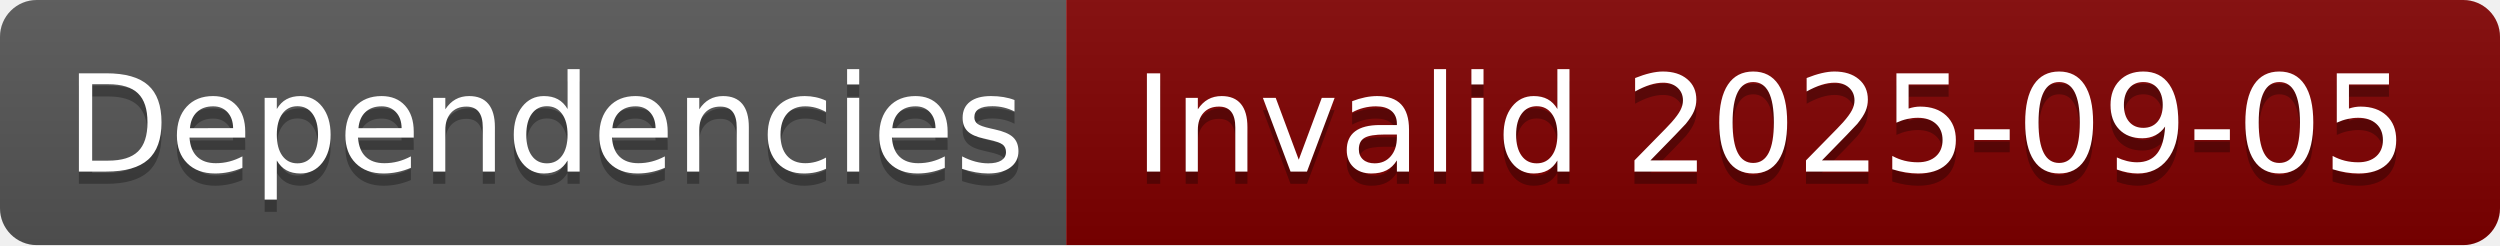
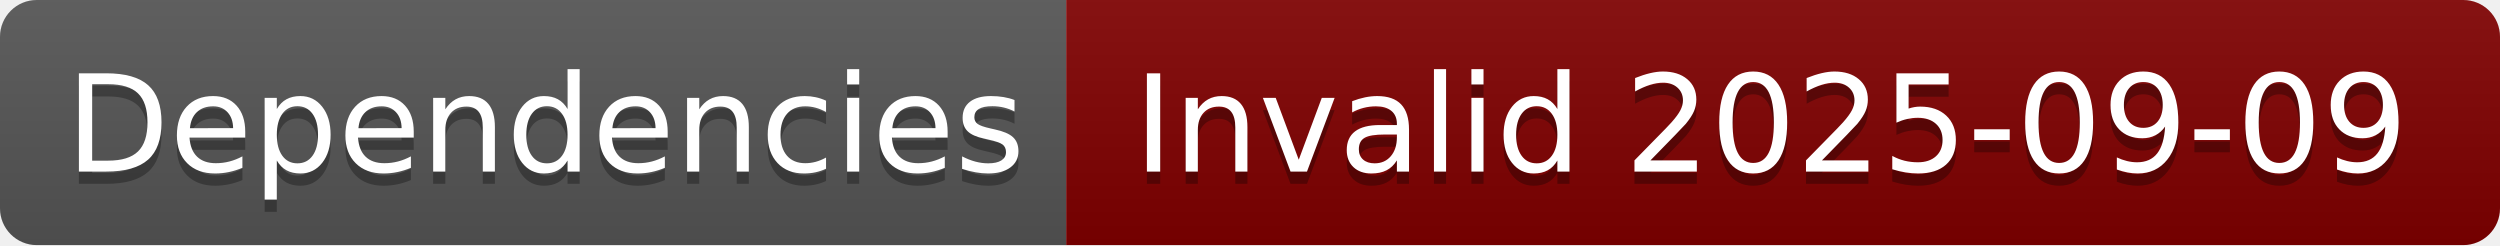
- <svg xmlns="http://www.w3.org/2000/svg" width="204" height="20" role="img" aria-label="Dependencies: Invalid 2025-09-05">
+ <svg xmlns="http://www.w3.org/2000/svg" width="204" height="20" role="img" aria-label="Dependencies: Invalid 2025-09-09">
  <linearGradient id="s" x2="0" y2="100%">
    <stop offset="0" stop-color="#bbb" stop-opacity=".1" />
    <stop offset="1" stop-opacity=".1" />
  </linearGradient>
  <clipPath id="r">
    <rect width="204" height="20" rx="3" fill="#fff" />
  </clipPath>
  <g clip-path="url(#r)">
    <rect width="87" height="20" fill="#555" />
    <rect x="87" width="117" height="20" fill="#800000" />
    <rect width="204" height="20" fill="url(#s)" />
  </g>
  <g fill="#fff" text-anchor="middle" font-family="Verdana,Geneva,DejaVu Sans,sans-serif" text-rendering="geometricPrecision" font-size="110">
    <text aria-hidden="true" x="445" y="150" fill="#010101" fill-opacity=".3" transform="scale(.1)" textLength="770">Dependencies</text>
    <text x="445" y="140" transform="scale(.1)" fill="#fff" textLength="770">Dependencies</text>
-     <text aria-hidden="true" x="1445" y="150" fill="#010101" fill-opacity=".3" transform="scale(.1)" textLength="1070">Invalid 2025-09-05</text>
-     <text x="1445" y="140" transform="scale(.1)" fill="#fff" textLength="1070">Invalid 2025-09-05</text>
+     <text aria-hidden="true" x="1445" y="150" fill="#010101" fill-opacity=".3" transform="scale(.1)" textLength="1070">Invalid 2025-09-09</text>
+     <text x="1445" y="140" transform="scale(.1)" fill="#fff" textLength="1070">Invalid 2025-09-09</text>
  </g>
</svg>
